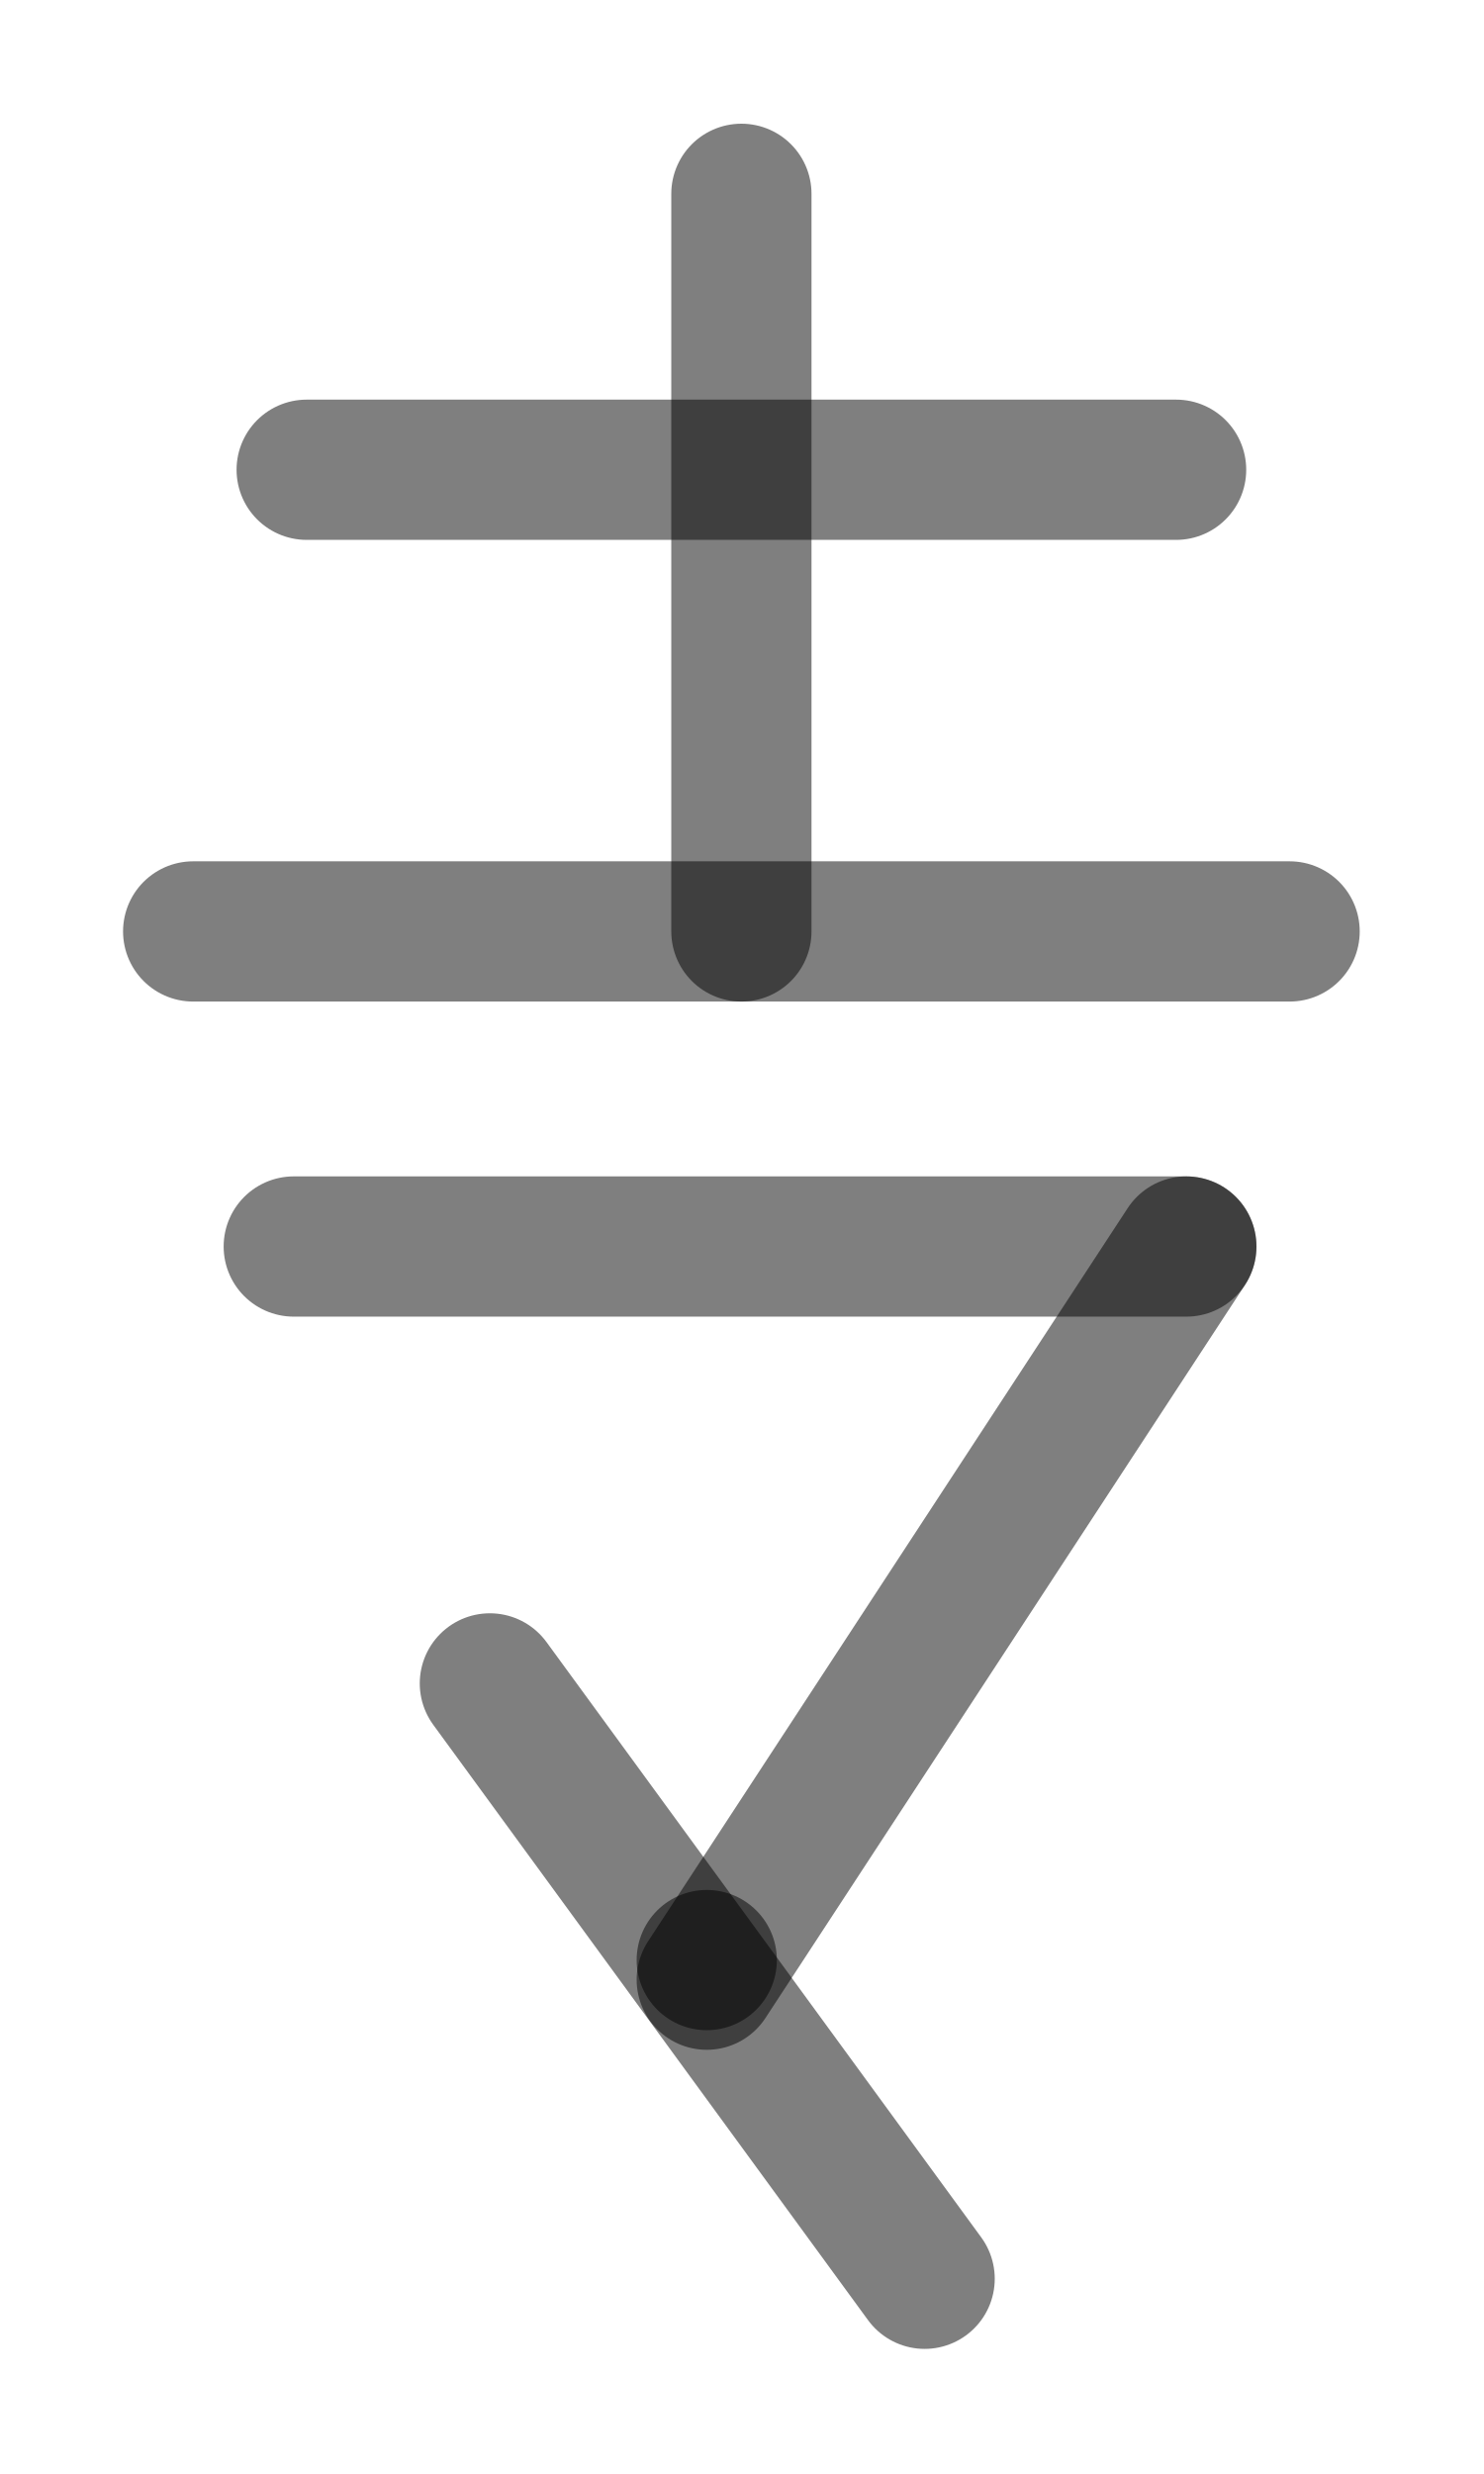
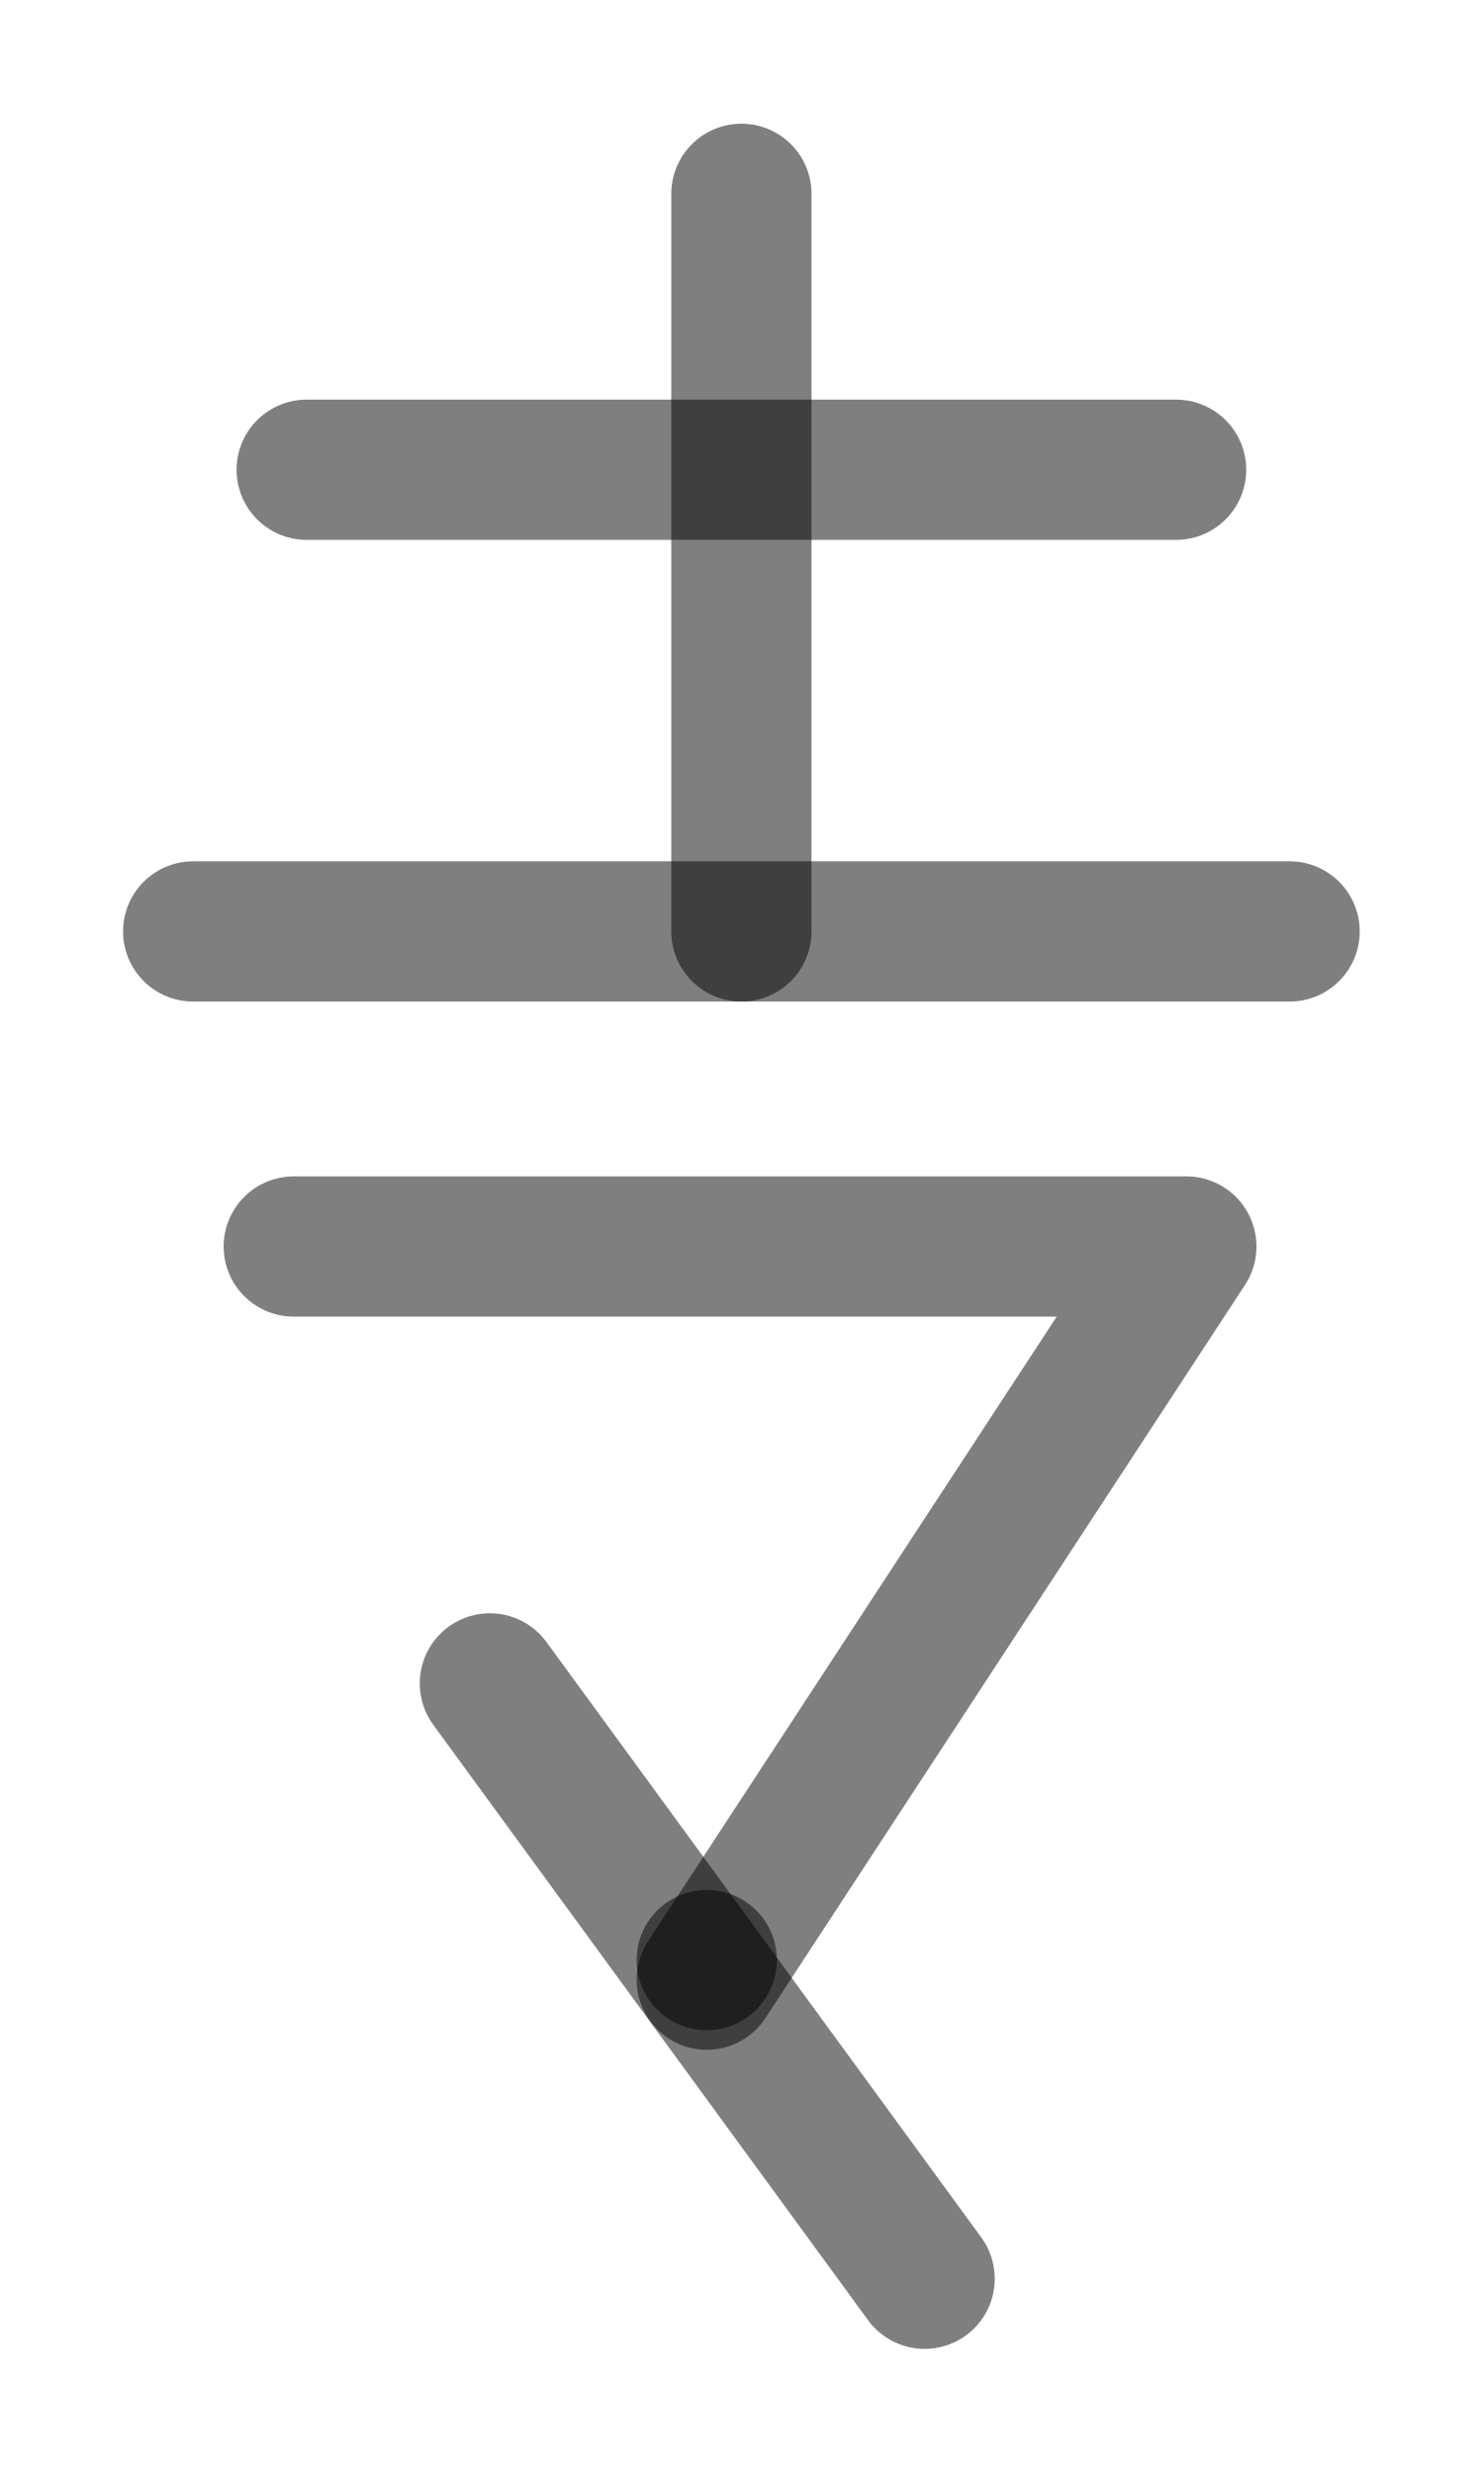
<svg xmlns="http://www.w3.org/2000/svg" width="600" height="1000" viewBox="0 0 158.75 264.583" version="1.1" id="svg5">
  <defs id="defs2" />
-   <path style="fill:#000000;fill-opacity:1;stroke:#000000;stroke-width:15;stroke-linecap:round;stroke-linejoin:round;stroke-dasharray:none;stroke-opacity:0.5" d="M 126.909,133.309 75.604,211.717" id="path1542" />
  <path style="fill:#000000;stroke:#000000;stroke-width:15;stroke-linecap:round;stroke-linejoin:round;stroke-opacity:0.5" d="M 75.604,209.62 Z" id="path43174" />
  <path style="fill:none;fill-opacity:1;stroke:#000000;stroke-width:15;stroke-linecap:round;stroke-linejoin:round;stroke-dasharray:none;stroke-opacity:0.5" d="M 98.912,243.703 52.403,180.033" id="path1546" />
-   <path style="fill:#000000;fill-opacity:1;stroke:#000000;stroke-width:15;stroke-linecap:round;stroke-linejoin:round;stroke-dasharray:none;stroke-opacity:0.5" d="M 126.909,133.309 H 31.424" id="path1564" />
+   <path style="fill:none;fill-opacity:1;stroke:#000000;stroke-width:15;stroke-linecap:round;stroke-linejoin:round;stroke-dasharray:none;stroke-opacity:0.5" d="m 31.424,133.309 95.485,-1e-5 -51.305,78.408" id="path1564" />
  <path style="fill:#000000;fill-opacity:1;stroke:#000000;stroke-width:15;stroke-linecap:round;stroke-linejoin:round;stroke-dasharray:none;stroke-opacity:0.5" d="M 79.31,20.729 V 99.612" id="path2423" />
  <path style="fill:#000000;fill-opacity:1;stroke:#000000;stroke-width:15;stroke-linecap:round;stroke-linejoin:round;stroke-dasharray:none;stroke-opacity:0.5" d="M 137.955,99.612 H 20.664" id="path2425" />
  <path style="fill:#000000;fill-opacity:1;stroke:#000000;stroke-width:15;stroke-linecap:round;stroke-linejoin:round;stroke-dasharray:none;stroke-opacity:0.5" d="M 125.813,50.238 H 32.806" id="path41245" />
</svg>
